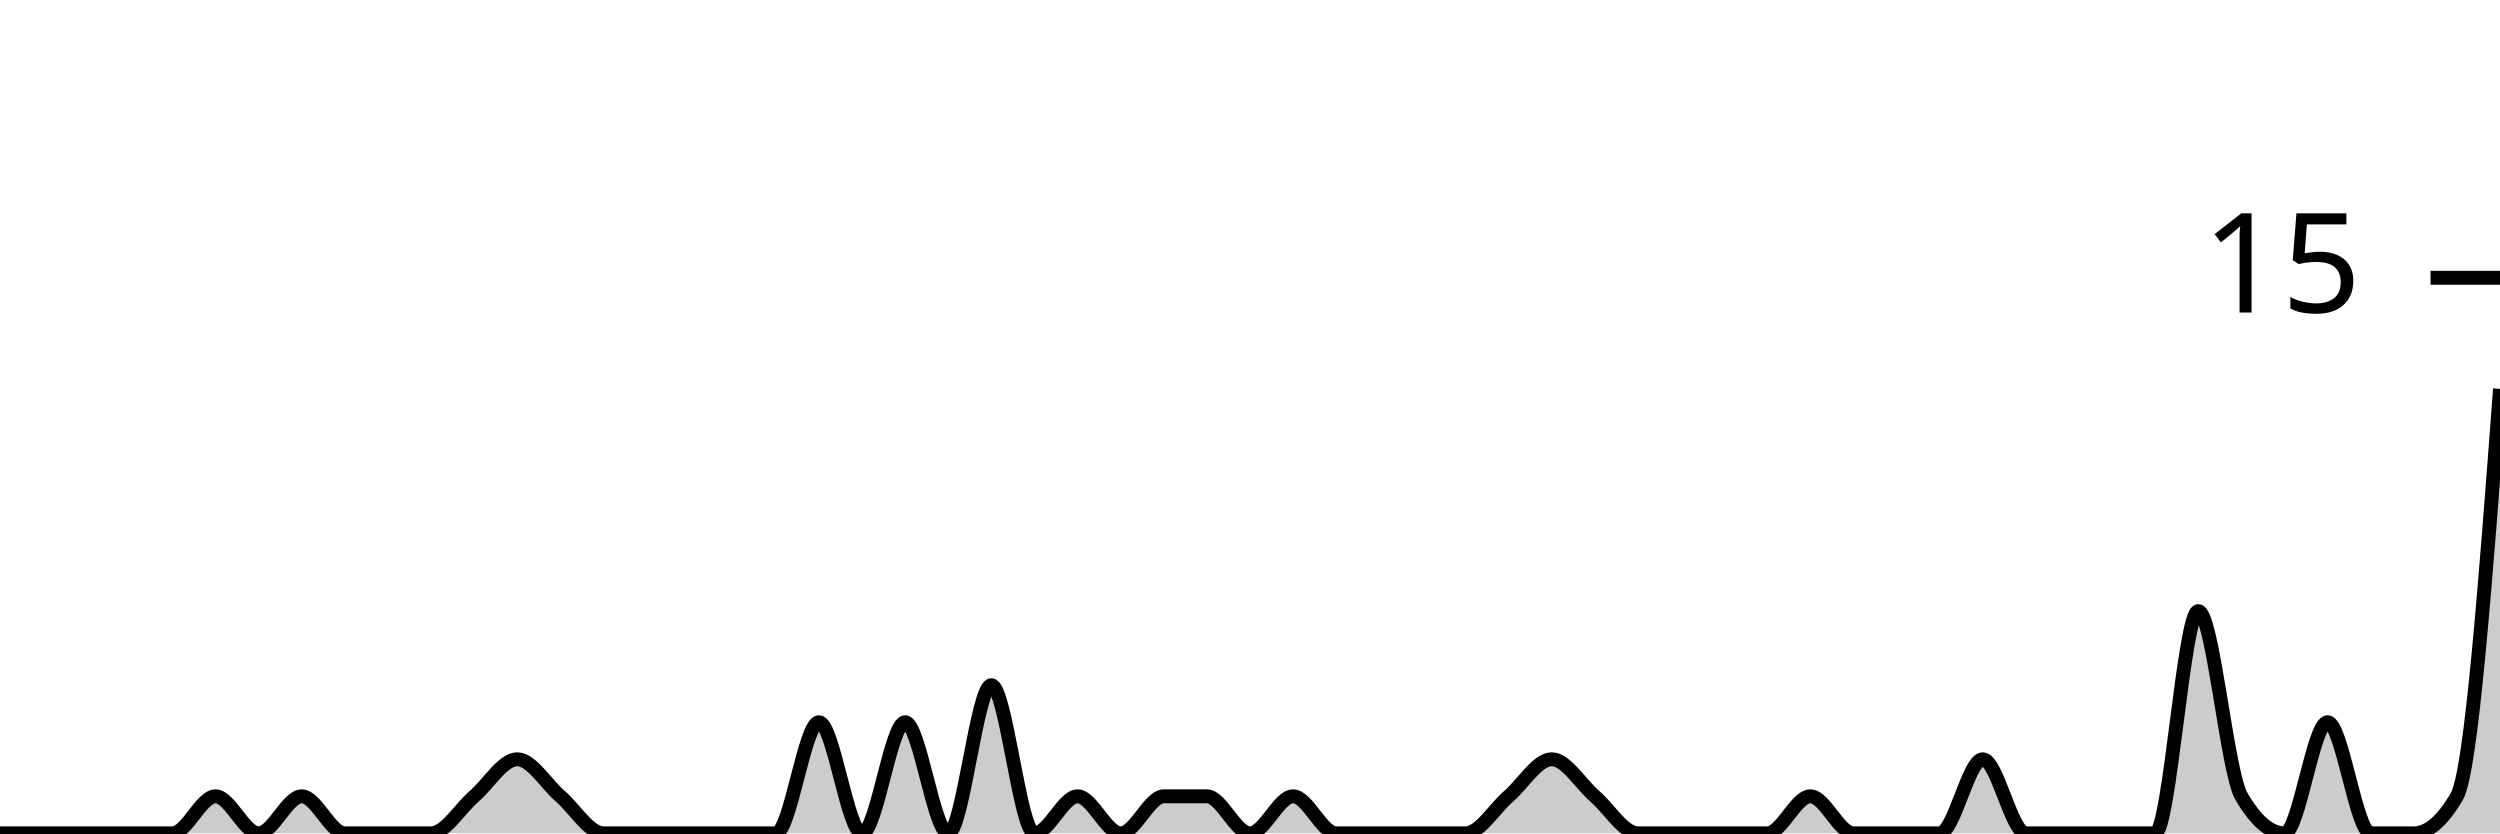
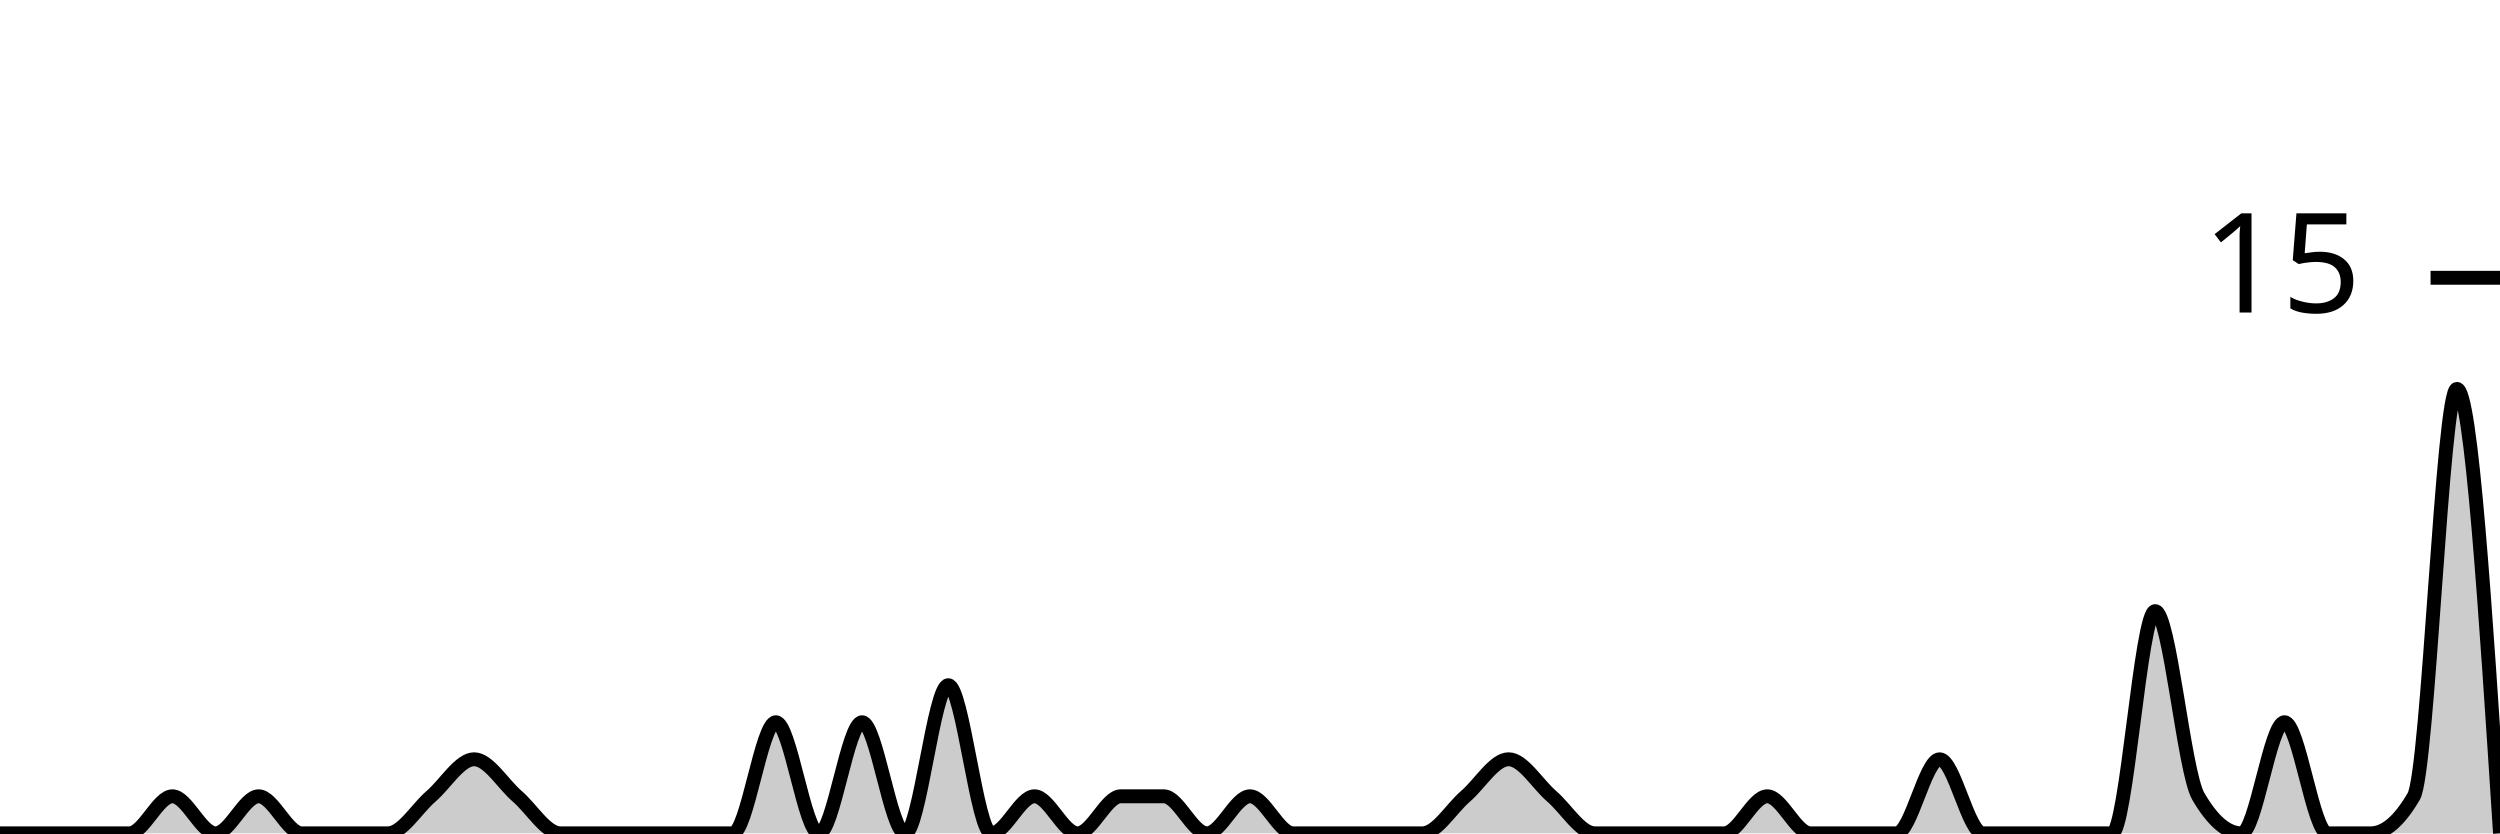
<svg xmlns="http://www.w3.org/2000/svg" viewBox="0 0 180 60">
  <g transform="translate(0,20)">
-     <path class="area" fill="rgba(0, 0, 0, 0.2)" d="M0,40C1.034,40,2.069,40,3.103,40C4.138,40,5.172,40,6.207,40C7.241,40,8.276,40,9.31,40C10.345,40,11.379,40,12.414,40C13.448,40,14.483,37.333,15.517,37.333C16.552,37.333,17.586,40,18.621,40C19.655,40,20.69,37.333,21.724,37.333C22.759,37.333,23.793,40,24.828,40C25.862,40,26.897,40,27.931,40C28.966,40,30,40,31.034,40C32.069,40,33.103,38.222,34.138,37.333C35.172,36.444,36.207,34.667,37.241,34.667C38.276,34.667,39.31,36.444,40.345,37.333C41.379,38.222,42.414,40,43.448,40C44.483,40,45.517,40,46.552,40C47.586,40,48.621,40,49.655,40C50.69,40,51.724,40,52.759,40C53.793,40,54.828,40,55.862,40C56.897,40,57.931,32,58.966,32C60,32,61.034,40,62.069,40C63.103,40,64.138,32,65.172,32C66.207,32,67.241,40,68.276,40C69.31,40,70.345,29.333,71.379,29.333C72.414,29.333,73.448,40,74.483,40C75.517,40,76.552,37.333,77.586,37.333C78.621,37.333,79.655,40,80.69,40C81.724,40,82.759,37.333,83.793,37.333C84.828,37.333,85.862,37.333,86.897,37.333C87.931,37.333,88.966,40,90,40C91.034,40,92.069,37.333,93.103,37.333C94.138,37.333,95.172,40,96.207,40C97.241,40,98.276,40,99.31,40C100.345,40,101.379,40,102.414,40C103.448,40,104.483,40,105.517,40C106.552,40,107.586,38.222,108.621,37.333C109.655,36.444,110.69,34.667,111.724,34.667C112.759,34.667,113.793,36.444,114.828,37.333C115.862,38.222,116.897,40,117.931,40C118.966,40,120,40,121.034,40C122.069,40,123.103,40,124.138,40C125.172,40,126.207,40,127.241,40C128.276,40,129.31,37.333,130.345,37.333C131.379,37.333,132.414,40,133.448,40C134.483,40,135.517,40,136.552,40C137.586,40,138.621,40,139.655,40C140.69,40,141.724,34.667,142.759,34.667C143.793,34.667,144.828,40,145.862,40C146.897,40,147.931,40,148.966,40C150,40,151.034,40,152.069,40C153.103,40,154.138,40,155.172,40C156.207,40,157.241,24,158.276,24C159.31,24,160.345,35.556,161.379,37.333C162.414,39.111,163.448,40,164.483,40C165.517,40,166.552,32,167.586,32C168.621,32,169.655,40,170.69,40C171.724,40,172.759,40,173.793,40C174.828,40,175.862,39.111,176.897,37.333C177.931,35.556,178.966,21.778,180,8L180,40C178.966,40,177.931,40,176.897,40C175.862,40,174.828,40,173.793,40C172.759,40,171.724,40,170.69,40C169.655,40,168.621,40,167.586,40C166.552,40,165.517,40,164.483,40C163.448,40,162.414,40,161.379,40C160.345,40,159.31,40,158.276,40C157.241,40,156.207,40,155.172,40C154.138,40,153.103,40,152.069,40C151.034,40,150,40,148.966,40C147.931,40,146.897,40,145.862,40C144.828,40,143.793,40,142.759,40C141.724,40,140.69,40,139.655,40C138.621,40,137.586,40,136.552,40C135.517,40,134.483,40,133.448,40C132.414,40,131.379,40,130.345,40C129.31,40,128.276,40,127.241,40C126.207,40,125.172,40,124.138,40C123.103,40,122.069,40,121.034,40C120,40,118.966,40,117.931,40C116.897,40,115.862,40,114.828,40C113.793,40,112.759,40,111.724,40C110.69,40,109.655,40,108.621,40C107.586,40,106.552,40,105.517,40C104.483,40,103.448,40,102.414,40C101.379,40,100.345,40,99.31,40C98.276,40,97.241,40,96.207,40C95.172,40,94.138,40,93.103,40C92.069,40,91.034,40,90,40C88.966,40,87.931,40,86.897,40C85.862,40,84.828,40,83.793,40C82.759,40,81.724,40,80.69,40C79.655,40,78.621,40,77.586,40C76.552,40,75.517,40,74.483,40C73.448,40,72.414,40,71.379,40C70.345,40,69.31,40,68.276,40C67.241,40,66.207,40,65.172,40C64.138,40,63.103,40,62.069,40C61.034,40,60,40,58.966,40C57.931,40,56.897,40,55.862,40C54.828,40,53.793,40,52.759,40C51.724,40,50.69,40,49.655,40C48.621,40,47.586,40,46.552,40C45.517,40,44.483,40,43.448,40C42.414,40,41.379,40,40.345,40C39.31,40,38.276,40,37.241,40C36.207,40,35.172,40,34.138,40C33.103,40,32.069,40,31.034,40C30,40,28.966,40,27.931,40C26.897,40,25.862,40,24.828,40C23.793,40,22.759,40,21.724,40C20.69,40,19.655,40,18.621,40C17.586,40,16.552,40,15.517,40C14.483,40,13.448,40,12.414,40C11.379,40,10.345,40,9.31,40C8.276,40,7.241,40,6.207,40C5.172,40,4.138,40,3.103,40C2.069,40,1.034,40,0,40Z" />
-     <path class="line" stroke="black" fill="none" d="M0,40C1.034,40,2.069,40,3.103,40C4.138,40,5.172,40,6.207,40C7.241,40,8.276,40,9.31,40C10.345,40,11.379,40,12.414,40C13.448,40,14.483,37.333,15.517,37.333C16.552,37.333,17.586,40,18.621,40C19.655,40,20.69,37.333,21.724,37.333C22.759,37.333,23.793,40,24.828,40C25.862,40,26.897,40,27.931,40C28.966,40,30,40,31.034,40C32.069,40,33.103,38.222,34.138,37.333C35.172,36.444,36.207,34.667,37.241,34.667C38.276,34.667,39.31,36.444,40.345,37.333C41.379,38.222,42.414,40,43.448,40C44.483,40,45.517,40,46.552,40C47.586,40,48.621,40,49.655,40C50.69,40,51.724,40,52.759,40C53.793,40,54.828,40,55.862,40C56.897,40,57.931,32,58.966,32C60,32,61.034,40,62.069,40C63.103,40,64.138,32,65.172,32C66.207,32,67.241,40,68.276,40C69.31,40,70.345,29.333,71.379,29.333C72.414,29.333,73.448,40,74.483,40C75.517,40,76.552,37.333,77.586,37.333C78.621,37.333,79.655,40,80.69,40C81.724,40,82.759,37.333,83.793,37.333C84.828,37.333,85.862,37.333,86.897,37.333C87.931,37.333,88.966,40,90,40C91.034,40,92.069,37.333,93.103,37.333C94.138,37.333,95.172,40,96.207,40C97.241,40,98.276,40,99.31,40C100.345,40,101.379,40,102.414,40C103.448,40,104.483,40,105.517,40C106.552,40,107.586,38.222,108.621,37.333C109.655,36.444,110.69,34.667,111.724,34.667C112.759,34.667,113.793,36.444,114.828,37.333C115.862,38.222,116.897,40,117.931,40C118.966,40,120,40,121.034,40C122.069,40,123.103,40,124.138,40C125.172,40,126.207,40,127.241,40C128.276,40,129.31,37.333,130.345,37.333C131.379,37.333,132.414,40,133.448,40C134.483,40,135.517,40,136.552,40C137.586,40,138.621,40,139.655,40C140.69,40,141.724,34.667,142.759,34.667C143.793,34.667,144.828,40,145.862,40C146.897,40,147.931,40,148.966,40C150,40,151.034,40,152.069,40C153.103,40,154.138,40,155.172,40C156.207,40,157.241,24,158.276,24C159.31,24,160.345,35.556,161.379,37.333C162.414,39.111,163.448,40,164.483,40C165.517,40,166.552,32,167.586,32C168.621,32,169.655,40,170.69,40C171.724,40,172.759,40,173.793,40C174.828,40,175.862,39.111,176.897,37.333C177.931,35.556,178.966,21.778,180,8" />
+     <path class="area" fill="rgba(0, 0, 0, 0.2)" d="M0,40C1.034,40,2.069,40,3.103,40C4.138,40,5.172,40,6.207,40C7.241,40,8.276,40,9.31,40C10.345,40,11.379,37.333,12.414,37.333C13.448,37.333,14.483,40,15.517,40C16.552,40,17.586,37.333,18.621,37.333C19.655,37.333,20.69,40,21.724,40C22.759,40,23.793,40,24.828,40C25.862,40,26.897,40,27.931,40C28.966,40,30,38.222,31.034,37.333C32.069,36.444,33.103,34.667,34.138,34.667C35.172,34.667,36.207,36.444,37.241,37.333C38.276,38.222,39.31,40,40.345,40C41.379,40,42.414,40,43.448,40C44.483,40,45.517,40,46.552,40C47.586,40,48.621,40,49.655,40C50.69,40,51.724,40,52.759,40C53.793,40,54.828,32,55.862,32C56.897,32,57.931,40,58.966,40C60,40,61.034,32,62.069,32C63.103,32,64.138,40,65.172,40C66.207,40,67.241,29.333,68.276,29.333C69.31,29.333,70.345,40,71.379,40C72.414,40,73.448,37.333,74.483,37.333C75.517,37.333,76.552,40,77.586,40C78.621,40,79.655,37.333,80.69,37.333C81.724,37.333,82.759,37.333,83.793,37.333C84.828,37.333,85.862,40,86.897,40C87.931,40,88.966,37.333,90,37.333C91.034,37.333,92.069,40,93.103,40C94.138,40,95.172,40,96.207,40C97.241,40,98.276,40,99.31,40C100.345,40,101.379,40,102.414,40C103.448,40,104.483,38.222,105.517,37.333C106.552,36.444,107.586,34.667,108.621,34.667C109.655,34.667,110.69,36.444,111.724,37.333C112.759,38.222,113.793,40,114.828,40C115.862,40,116.897,40,117.931,40C118.966,40,120,40,121.034,40C122.069,40,123.103,40,124.138,40C125.172,40,126.207,37.333,127.241,37.333C128.276,37.333,129.31,40,130.345,40C131.379,40,132.414,40,133.448,40C134.483,40,135.517,40,136.552,40C137.586,40,138.621,34.667,139.655,34.667C140.69,34.667,141.724,40,142.759,40C143.793,40,144.828,40,145.862,40C146.897,40,147.931,40,148.966,40C150,40,151.034,40,152.069,40C153.103,40,154.138,24,155.172,24C156.207,24,157.241,35.556,158.276,37.333C159.31,39.111,160.345,40,161.379,40C162.414,40,163.448,32,164.483,32C165.517,32,166.552,40,167.586,40C168.621,40,169.655,40,170.69,40C171.724,40,172.759,39.111,173.793,37.333C174.828,35.556,175.862,8,176.897,8C177.931,8,178.966,24,180,40L180,40C178.966,40,177.931,40,176.897,40C175.862,40,174.828,40,173.793,40C172.759,40,171.724,40,170.69,40C169.655,40,168.621,40,167.586,40C166.552,40,165.517,40,164.483,40C163.448,40,162.414,40,161.379,40C160.345,40,159.31,40,158.276,40C157.241,40,156.207,40,155.172,40C154.138,40,153.103,40,152.069,40C151.034,40,150,40,148.966,40C147.931,40,146.897,40,145.862,40C144.828,40,143.793,40,142.759,40C141.724,40,140.69,40,139.655,40C138.621,40,137.586,40,136.552,40C135.517,40,134.483,40,133.448,40C132.414,40,131.379,40,130.345,40C129.31,40,128.276,40,127.241,40C126.207,40,125.172,40,124.138,40C123.103,40,122.069,40,121.034,40C120,40,118.966,40,117.931,40C116.897,40,115.862,40,114.828,40C113.793,40,112.759,40,111.724,40C110.69,40,109.655,40,108.621,40C107.586,40,106.552,40,105.517,40C104.483,40,103.448,40,102.414,40C101.379,40,100.345,40,99.31,40C98.276,40,97.241,40,96.207,40C95.172,40,94.138,40,93.103,40C92.069,40,91.034,40,90,40C88.966,40,87.931,40,86.897,40C85.862,40,84.828,40,83.793,40C82.759,40,81.724,40,80.69,40C79.655,40,78.621,40,77.586,40C76.552,40,75.517,40,74.483,40C73.448,40,72.414,40,71.379,40C70.345,40,69.31,40,68.276,40C67.241,40,66.207,40,65.172,40C64.138,40,63.103,40,62.069,40C61.034,40,60,40,58.966,40C57.931,40,56.897,40,55.862,40C54.828,40,53.793,40,52.759,40C51.724,40,50.69,40,49.655,40C48.621,40,47.586,40,46.552,40C45.517,40,44.483,40,43.448,40C42.414,40,41.379,40,40.345,40C39.31,40,38.276,40,37.241,40C36.207,40,35.172,40,34.138,40C33.103,40,32.069,40,31.034,40C30,40,28.966,40,27.931,40C26.897,40,25.862,40,24.828,40C23.793,40,22.759,40,21.724,40C20.69,40,19.655,40,18.621,40C17.586,40,16.552,40,15.517,40C14.483,40,13.448,40,12.414,40C11.379,40,10.345,40,9.31,40C8.276,40,7.241,40,6.207,40C5.172,40,4.138,40,3.103,40C2.069,40,1.034,40,0,40Z" />
+     <path class="line" stroke="black" fill="none" d="M0,40C1.034,40,2.069,40,3.103,40C4.138,40,5.172,40,6.207,40C7.241,40,8.276,40,9.31,40C10.345,40,11.379,37.333,12.414,37.333C13.448,37.333,14.483,40,15.517,40C16.552,40,17.586,37.333,18.621,37.333C19.655,37.333,20.69,40,21.724,40C22.759,40,23.793,40,24.828,40C25.862,40,26.897,40,27.931,40C28.966,40,30,38.222,31.034,37.333C32.069,36.444,33.103,34.667,34.138,34.667C35.172,34.667,36.207,36.444,37.241,37.333C38.276,38.222,39.31,40,40.345,40C41.379,40,42.414,40,43.448,40C44.483,40,45.517,40,46.552,40C47.586,40,48.621,40,49.655,40C50.69,40,51.724,40,52.759,40C53.793,40,54.828,32,55.862,32C56.897,32,57.931,40,58.966,40C60,40,61.034,32,62.069,32C63.103,32,64.138,40,65.172,40C66.207,40,67.241,29.333,68.276,29.333C69.31,29.333,70.345,40,71.379,40C72.414,40,73.448,37.333,74.483,37.333C75.517,37.333,76.552,40,77.586,40C78.621,40,79.655,37.333,80.69,37.333C81.724,37.333,82.759,37.333,83.793,37.333C84.828,37.333,85.862,40,86.897,40C87.931,40,88.966,37.333,90,37.333C91.034,37.333,92.069,40,93.103,40C94.138,40,95.172,40,96.207,40C97.241,40,98.276,40,99.31,40C100.345,40,101.379,40,102.414,40C103.448,40,104.483,38.222,105.517,37.333C106.552,36.444,107.586,34.667,108.621,34.667C109.655,34.667,110.69,36.444,111.724,37.333C112.759,38.222,113.793,40,114.828,40C115.862,40,116.897,40,117.931,40C118.966,40,120,40,121.034,40C122.069,40,123.103,40,124.138,40C125.172,40,126.207,37.333,127.241,37.333C128.276,37.333,129.31,40,130.345,40C131.379,40,132.414,40,133.448,40C134.483,40,135.517,40,136.552,40C137.586,40,138.621,34.667,139.655,34.667C140.69,34.667,141.724,40,142.759,40C143.793,40,144.828,40,145.862,40C146.897,40,147.931,40,148.966,40C150,40,151.034,40,152.069,40C153.103,40,154.138,24,155.172,24C156.207,24,157.241,35.556,158.276,37.333C159.31,39.111,160.345,40,161.379,40C162.414,40,163.448,32,164.483,32C165.517,32,166.552,40,167.586,40C168.621,40,169.655,40,170.69,40C171.724,40,172.759,39.111,173.793,37.333C174.828,35.556,175.862,8,176.897,8C177.931,8,178.966,24,180,40" />
    <path class="axis-ceiling" stroke-width="1" stroke="black" fill="none" d="M175,0L180,0" />
    <text class="axis-ceiling-label" font-family="sans-serif" text-anchor="end" font-size="10px" x="170" y="2.5">15</text>
  </g>
</svg>
